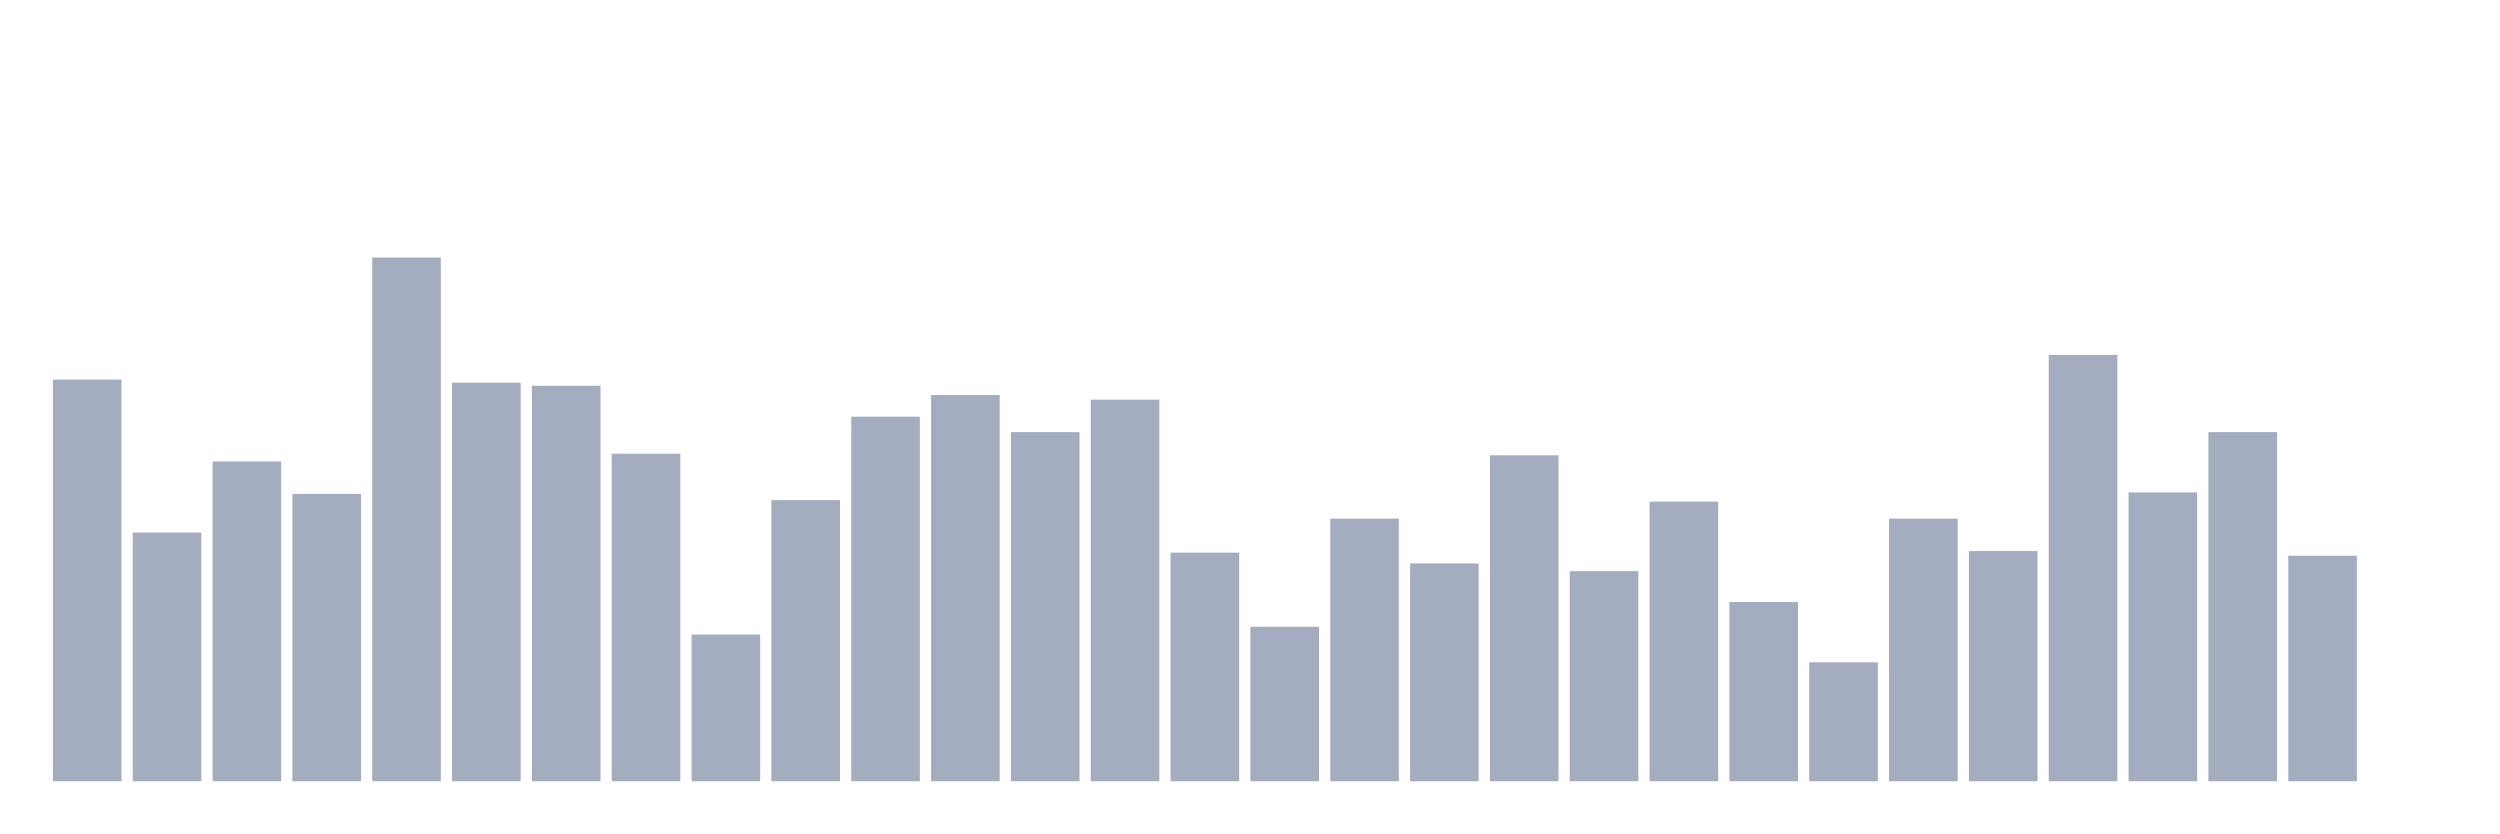
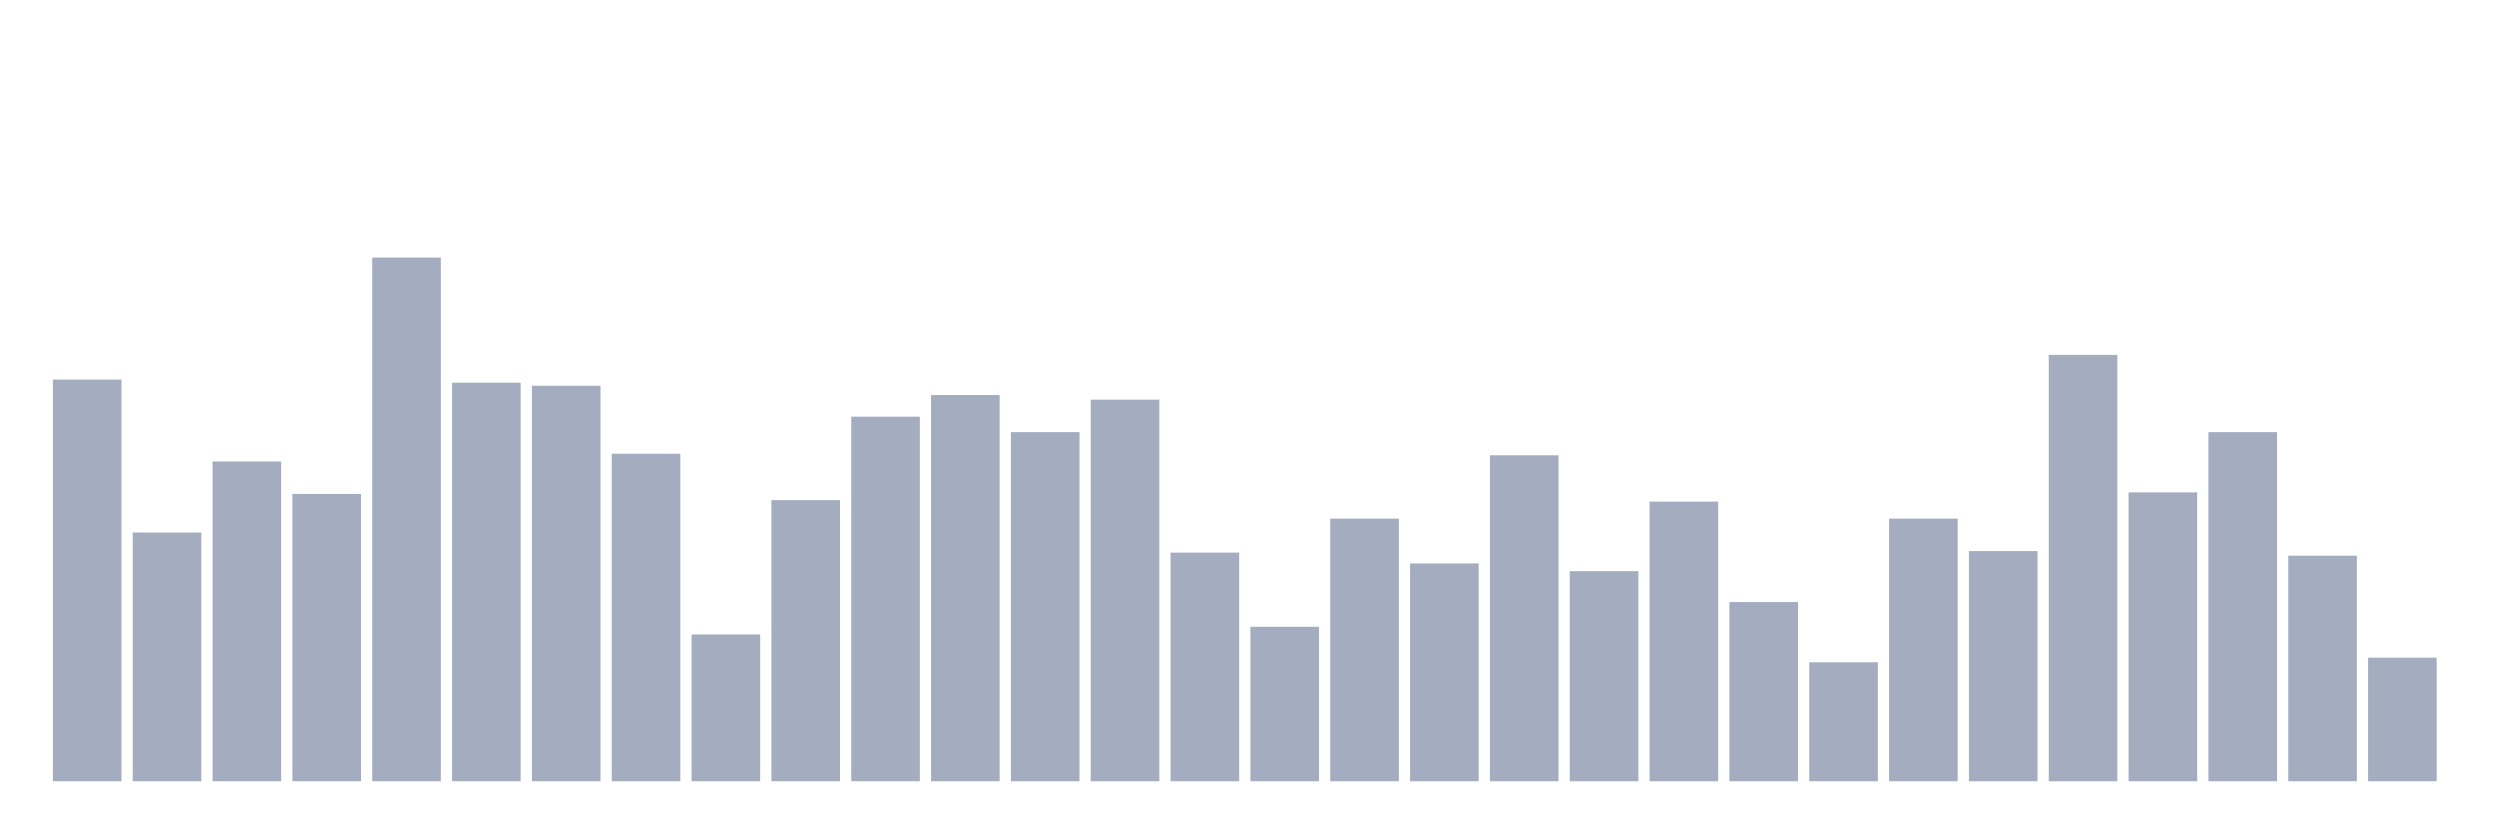
<svg xmlns="http://www.w3.org/2000/svg" viewBox="0 0 480 160">
  <g transform="translate(10,10)">
    <rect class="bar" x="0.153" width="13.175" y="62.881" height="77.119" fill="rgb(164,173,192)" />
    <rect class="bar" x="15.482" width="13.175" y="92.246" height="47.754" fill="rgb(164,173,192)" />
    <rect class="bar" x="30.81" width="13.175" y="78.602" height="61.398" fill="rgb(164,173,192)" />
    <rect class="bar" x="46.138" width="13.175" y="84.831" height="55.169" fill="rgb(164,173,192)" />
    <rect class="bar" x="61.466" width="13.175" y="39.449" height="100.551" fill="rgb(164,173,192)" />
    <rect class="bar" x="76.794" width="13.175" y="63.475" height="76.525" fill="rgb(164,173,192)" />
    <rect class="bar" x="92.123" width="13.175" y="64.068" height="75.932" fill="rgb(164,173,192)" />
    <rect class="bar" x="107.451" width="13.175" y="77.119" height="62.881" fill="rgb(164,173,192)" />
    <rect class="bar" x="122.779" width="13.175" y="111.822" height="28.178" fill="rgb(164,173,192)" />
    <rect class="bar" x="138.107" width="13.175" y="86.017" height="53.983" fill="rgb(164,173,192)" />
    <rect class="bar" x="153.436" width="13.175" y="70" height="70" fill="rgb(164,173,192)" />
    <rect class="bar" x="168.764" width="13.175" y="65.847" height="74.153" fill="rgb(164,173,192)" />
    <rect class="bar" x="184.092" width="13.175" y="72.966" height="67.034" fill="rgb(164,173,192)" />
    <rect class="bar" x="199.42" width="13.175" y="66.737" height="73.263" fill="rgb(164,173,192)" />
    <rect class="bar" x="214.748" width="13.175" y="96.102" height="43.898" fill="rgb(164,173,192)" />
    <rect class="bar" x="230.077" width="13.175" y="110.339" height="29.661" fill="rgb(164,173,192)" />
    <rect class="bar" x="245.405" width="13.175" y="89.576" height="50.424" fill="rgb(164,173,192)" />
    <rect class="bar" x="260.733" width="13.175" y="98.178" height="41.822" fill="rgb(164,173,192)" />
    <rect class="bar" x="276.061" width="13.175" y="77.415" height="62.585" fill="rgb(164,173,192)" />
    <rect class="bar" x="291.39" width="13.175" y="99.661" height="40.339" fill="rgb(164,173,192)" />
    <rect class="bar" x="306.718" width="13.175" y="86.314" height="53.686" fill="rgb(164,173,192)" />
    <rect class="bar" x="322.046" width="13.175" y="105.593" height="34.407" fill="rgb(164,173,192)" />
    <rect class="bar" x="337.374" width="13.175" y="117.161" height="22.839" fill="rgb(164,173,192)" />
    <rect class="bar" x="352.702" width="13.175" y="89.576" height="50.424" fill="rgb(164,173,192)" />
    <rect class="bar" x="368.031" width="13.175" y="95.805" height="44.195" fill="rgb(164,173,192)" />
    <rect class="bar" x="383.359" width="13.175" y="58.136" height="81.864" fill="rgb(164,173,192)" />
    <rect class="bar" x="398.687" width="13.175" y="84.534" height="55.466" fill="rgb(164,173,192)" />
    <rect class="bar" x="414.015" width="13.175" y="72.966" height="67.034" fill="rgb(164,173,192)" />
    <rect class="bar" x="429.344" width="13.175" y="96.695" height="43.305" fill="rgb(164,173,192)" />
-     <rect class="bar" x="444.672" width="13.175" y="140" height="0" fill="rgb(164,173,192)" />
+     <rect class="bar" x="444.672" width="13.175" y="116.271" height="23.729" fill="rgb(164,173,192)" />
  </g>
</svg>
